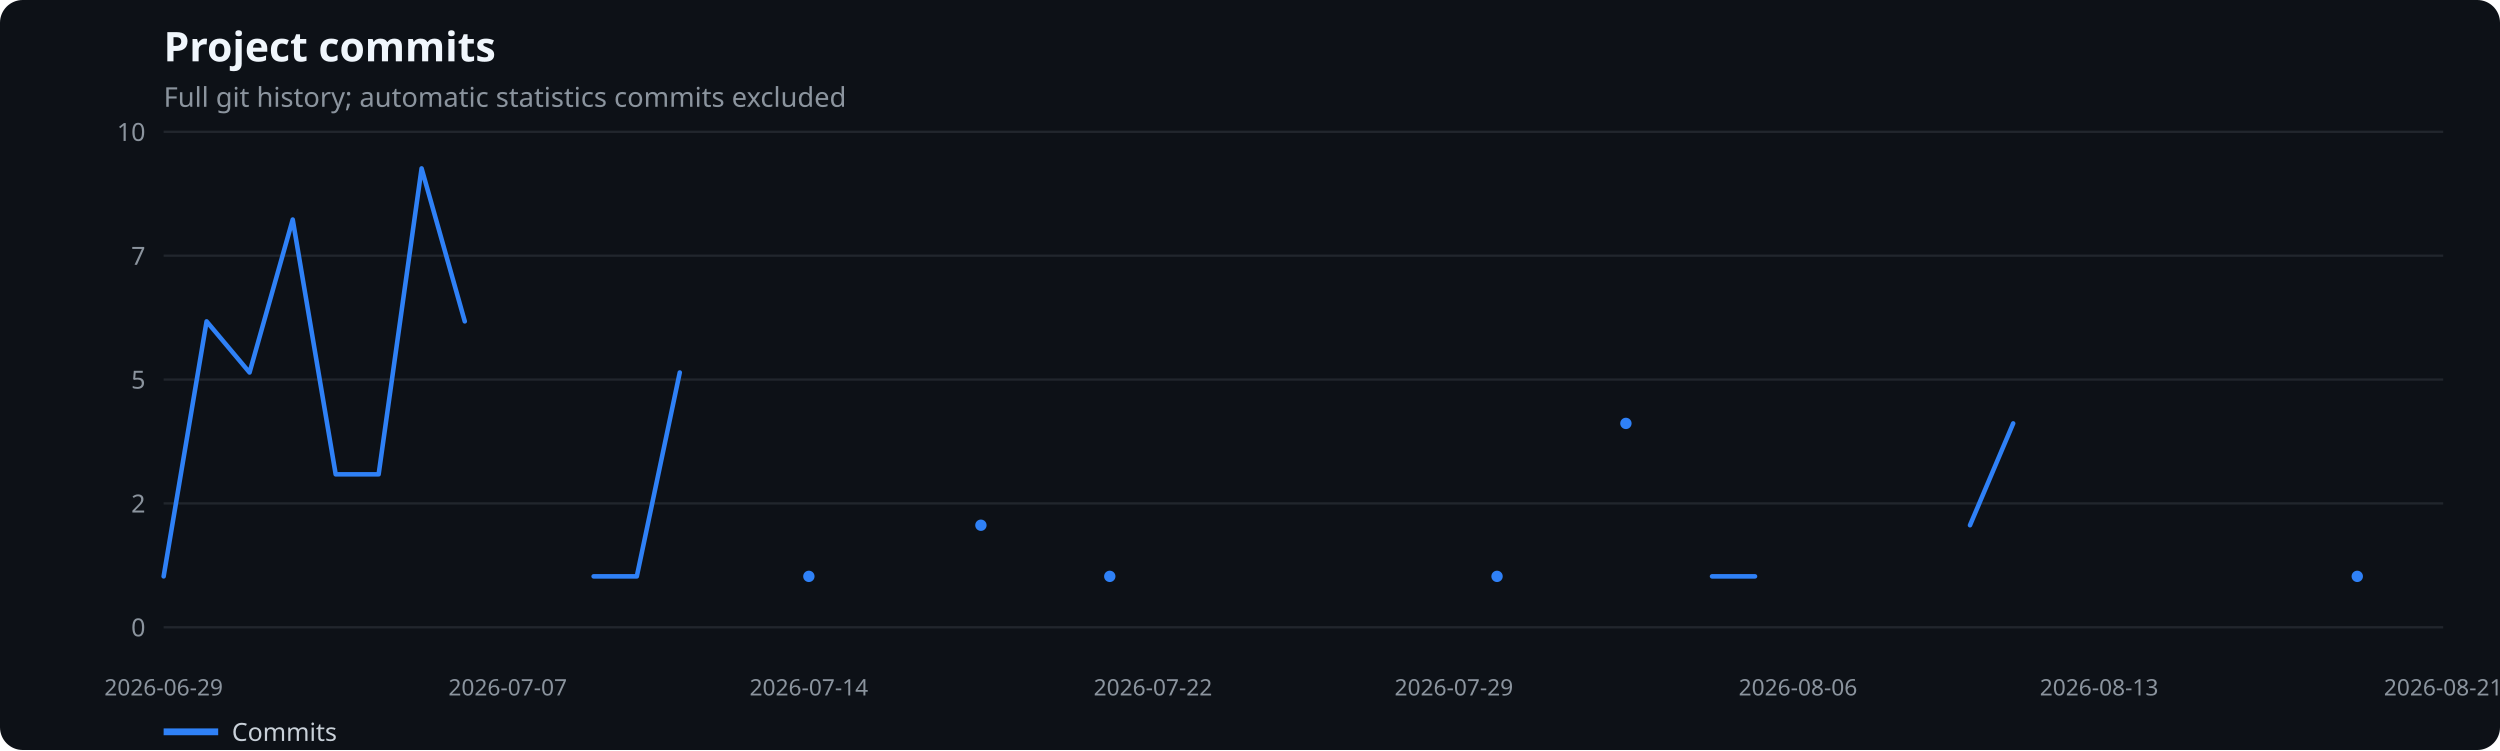
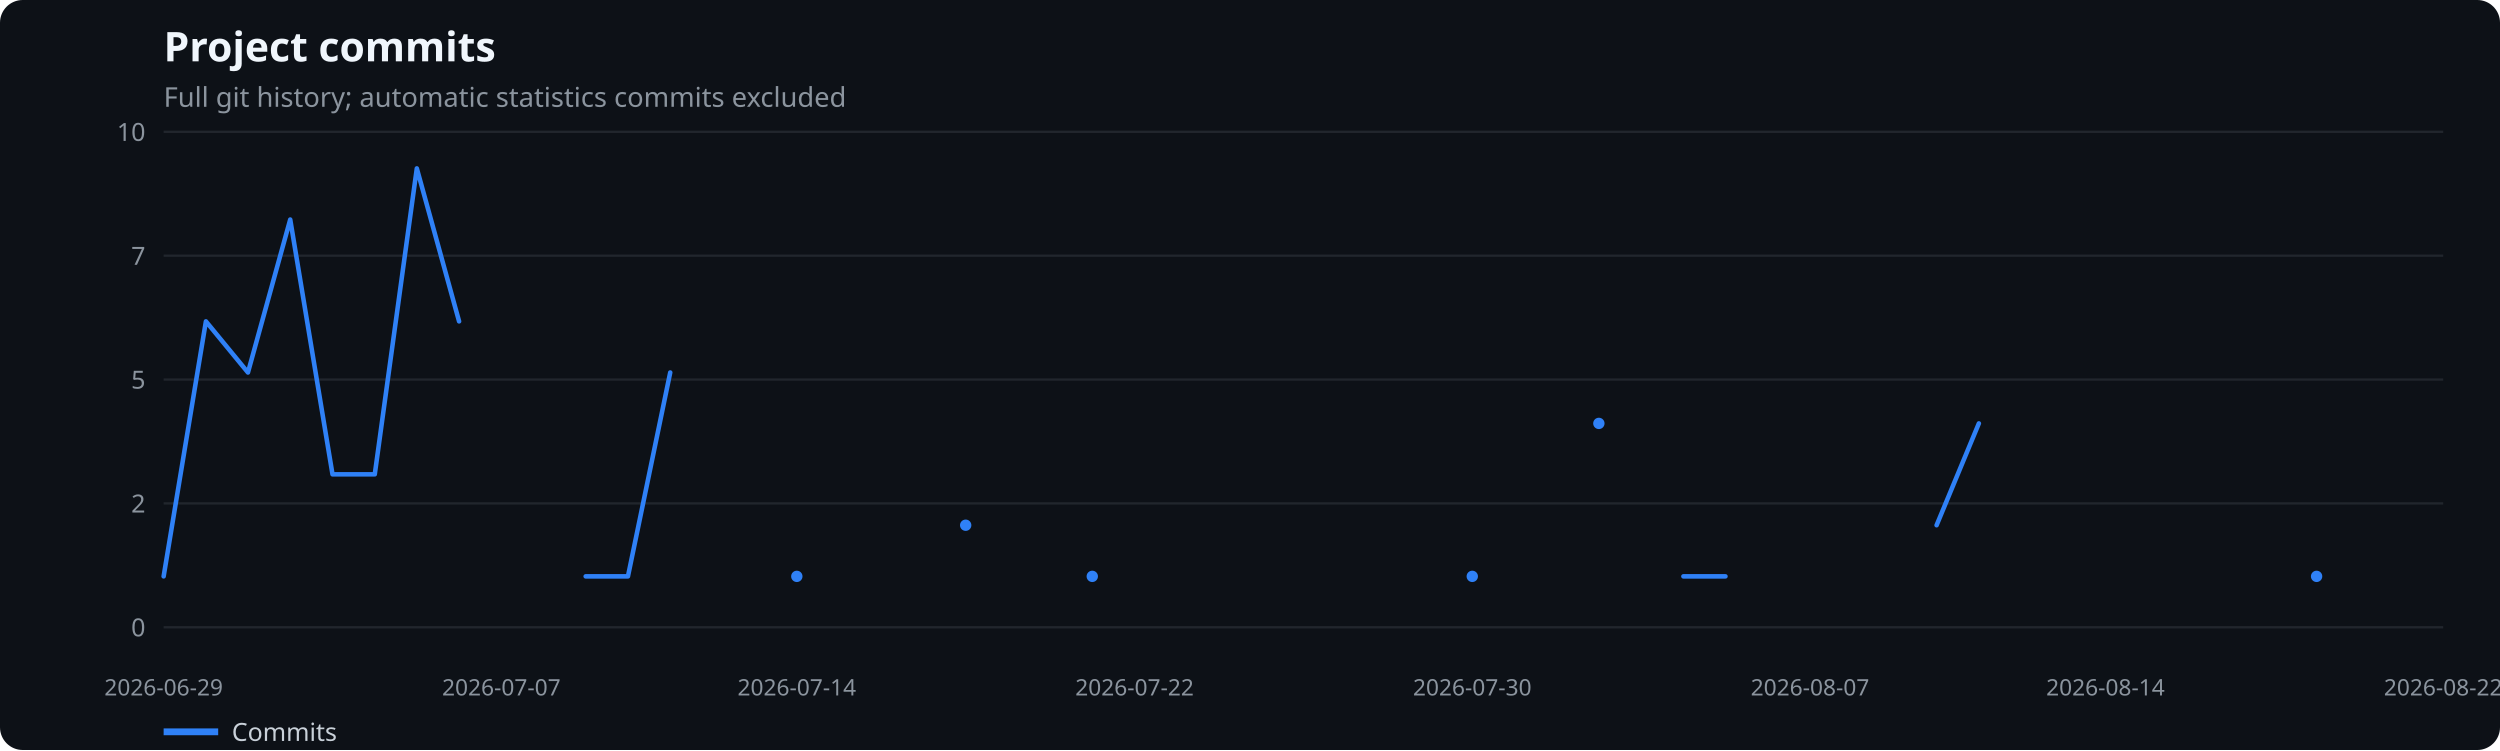
<svg xmlns="http://www.w3.org/2000/svg" width="1100" height="330" viewBox="0 0 1100 330" role="img" aria-label="Project commits">
  <rect width="100%" height="100%" fill="#0d1117" rx="10" />
  <text x="72" y="27" fill="#f0f6fc" font-family="system-ui,sans-serif" font-size="18" font-weight="600">Project commits</text>
  <text x="72" y="47" fill="#8b949e" font-family="system-ui,sans-serif" font-size="12">Full git history; automatic statistics commits excluded</text>
  <line x1="72" x2="1075" y1="276.0" y2="276.0" stroke="#21262d" />
  <text x="64" y="280.0" text-anchor="end" fill="#8b949e" font-family="system-ui,sans-serif" font-size="11">0</text>
  <line x1="72" x2="1075" y1="221.5" y2="221.5" stroke="#21262d" />
  <text x="64" y="225.5" text-anchor="end" fill="#8b949e" font-family="system-ui,sans-serif" font-size="11">2</text>
  <line x1="72" x2="1075" y1="167.0" y2="167.0" stroke="#21262d" />
  <text x="64" y="171.0" text-anchor="end" fill="#8b949e" font-family="system-ui,sans-serif" font-size="11">5</text>
  <line x1="72" x2="1075" y1="112.5" y2="112.5" stroke="#21262d" />
  <text x="64" y="116.5" text-anchor="end" fill="#8b949e" font-family="system-ui,sans-serif" font-size="11">7</text>
  <line x1="72" x2="1075" y1="58.0" y2="58.0" stroke="#21262d" />
  <text x="64" y="62.0" text-anchor="end" fill="#8b949e" font-family="system-ui,sans-serif" font-size="11">10</text>
  <text x="72.0" y="306" text-anchor="middle" fill="#8b949e" font-family="system-ui,sans-serif" font-size="10">2026-06-29</text>
-   <text x="223.4" y="306" text-anchor="middle" fill="#8b949e" font-family="system-ui,sans-serif" font-size="10">2026-07-07</text>
-   <text x="355.9" y="306" text-anchor="middle" fill="#8b949e" font-family="system-ui,sans-serif" font-size="10">2026-07-14</text>
-   <text x="507.3" y="306" text-anchor="middle" fill="#8b949e" font-family="system-ui,sans-serif" font-size="10">2026-07-22</text>
-   <text x="639.7" y="306" text-anchor="middle" fill="#8b949e" font-family="system-ui,sans-serif" font-size="10">2026-07-29</text>
-   <text x="791.1" y="306" text-anchor="middle" fill="#8b949e" font-family="system-ui,sans-serif" font-size="10">2026-08-06</text>
-   <text x="923.6" y="306" text-anchor="middle" fill="#8b949e" font-family="system-ui,sans-serif" font-size="10">2026-08-13</text>
-   <text x="1075.0" y="306" text-anchor="middle" fill="#8b949e" font-family="system-ui,sans-serif" font-size="10">2026-08-21</text>
-   <polyline points="72.0,253.6 90.9,141.4 109.8,163.9 128.8,96.6 147.7,208.7 166.6,208.7 185.5,74.1 204.5,141.4" fill="none" stroke="#2f81f7" stroke-width="2" stroke-linecap="round" stroke-linejoin="round" />
-   <polyline points="261.2,253.6 280.2,253.6 299.1,163.9" fill="none" stroke="#2f81f7" stroke-width="2" stroke-linecap="round" stroke-linejoin="round" />
-   <circle cx="355.9" cy="253.6" r="2.5" fill="#2f81f7" />
-   <circle cx="431.6" cy="231.1" r="2.5" fill="#2f81f7" />
-   <circle cx="488.3" cy="253.6" r="2.5" fill="#2f81f7" />
-   <circle cx="658.7" cy="253.6" r="2.5" fill="#2f81f7" />
-   <circle cx="715.4" cy="186.3" r="2.5" fill="#2f81f7" />
-   <polyline points="753.3,253.6 772.2,253.6" fill="none" stroke="#2f81f7" stroke-width="2" stroke-linecap="round" stroke-linejoin="round" />
-   <polyline points="866.8,231.1 885.8,186.3" fill="none" stroke="#2f81f7" stroke-width="2" stroke-linecap="round" stroke-linejoin="round" />
-   <circle cx="1037.2" cy="253.6" r="2.5" fill="#2f81f7" />
+   <text x="220.6" y="306" text-anchor="middle" fill="#8b949e" font-family="system-ui,sans-serif" font-size="10">2026-07-07</text>
+   <text x="350.6" y="306" text-anchor="middle" fill="#8b949e" font-family="system-ui,sans-serif" font-size="10">2026-07-14</text>
+   <text x="499.2" y="306" text-anchor="middle" fill="#8b949e" font-family="system-ui,sans-serif" font-size="10">2026-07-22</text>
+   <text x="647.8" y="306" text-anchor="middle" fill="#8b949e" font-family="system-ui,sans-serif" font-size="10">2026-07-30</text>
+   <text x="796.4" y="306" text-anchor="middle" fill="#8b949e" font-family="system-ui,sans-serif" font-size="10">2026-08-07</text>
+   <text x="926.4" y="306" text-anchor="middle" fill="#8b949e" font-family="system-ui,sans-serif" font-size="10">2026-08-14</text>
+   <text x="1075.0" y="306" text-anchor="middle" fill="#8b949e" font-family="system-ui,sans-serif" font-size="10">2026-08-22</text>
+   <polyline points="72.0,253.6 90.6,141.4 109.1,163.9 127.7,96.6 146.3,208.7 164.9,208.7 183.4,74.1 202.0,141.4" fill="none" stroke="#2f81f7" stroke-width="2" stroke-linecap="round" stroke-linejoin="round" />
+   <polyline points="257.7,253.6 276.3,253.6 294.9,163.9" fill="none" stroke="#2f81f7" stroke-width="2" stroke-linecap="round" stroke-linejoin="round" />
+   <circle cx="350.6" cy="253.6" r="2.5" fill="#2f81f7" />
+   <circle cx="424.9" cy="231.1" r="2.5" fill="#2f81f7" />
+   <circle cx="480.6" cy="253.6" r="2.5" fill="#2f81f7" />
+   <circle cx="647.8" cy="253.6" r="2.5" fill="#2f81f7" />
+   <circle cx="703.5" cy="186.3" r="2.5" fill="#2f81f7" />
+   <polyline points="740.7,253.6 759.2,253.6" fill="none" stroke="#2f81f7" stroke-width="2" stroke-linecap="round" stroke-linejoin="round" />
+   <polyline points="852.1,231.1 870.7,186.3" fill="none" stroke="#2f81f7" stroke-width="2" stroke-linecap="round" stroke-linejoin="round" />
+   <circle cx="1019.3" cy="253.6" r="2.5" fill="#2f81f7" />
  <line x1="72" x2="96" y1="322" y2="322" stroke="#2f81f7" stroke-width="3" />
  <text x="102" y="326" fill="#c9d1d9" font-family="system-ui,sans-serif" font-size="11">Commits</text>
</svg>
